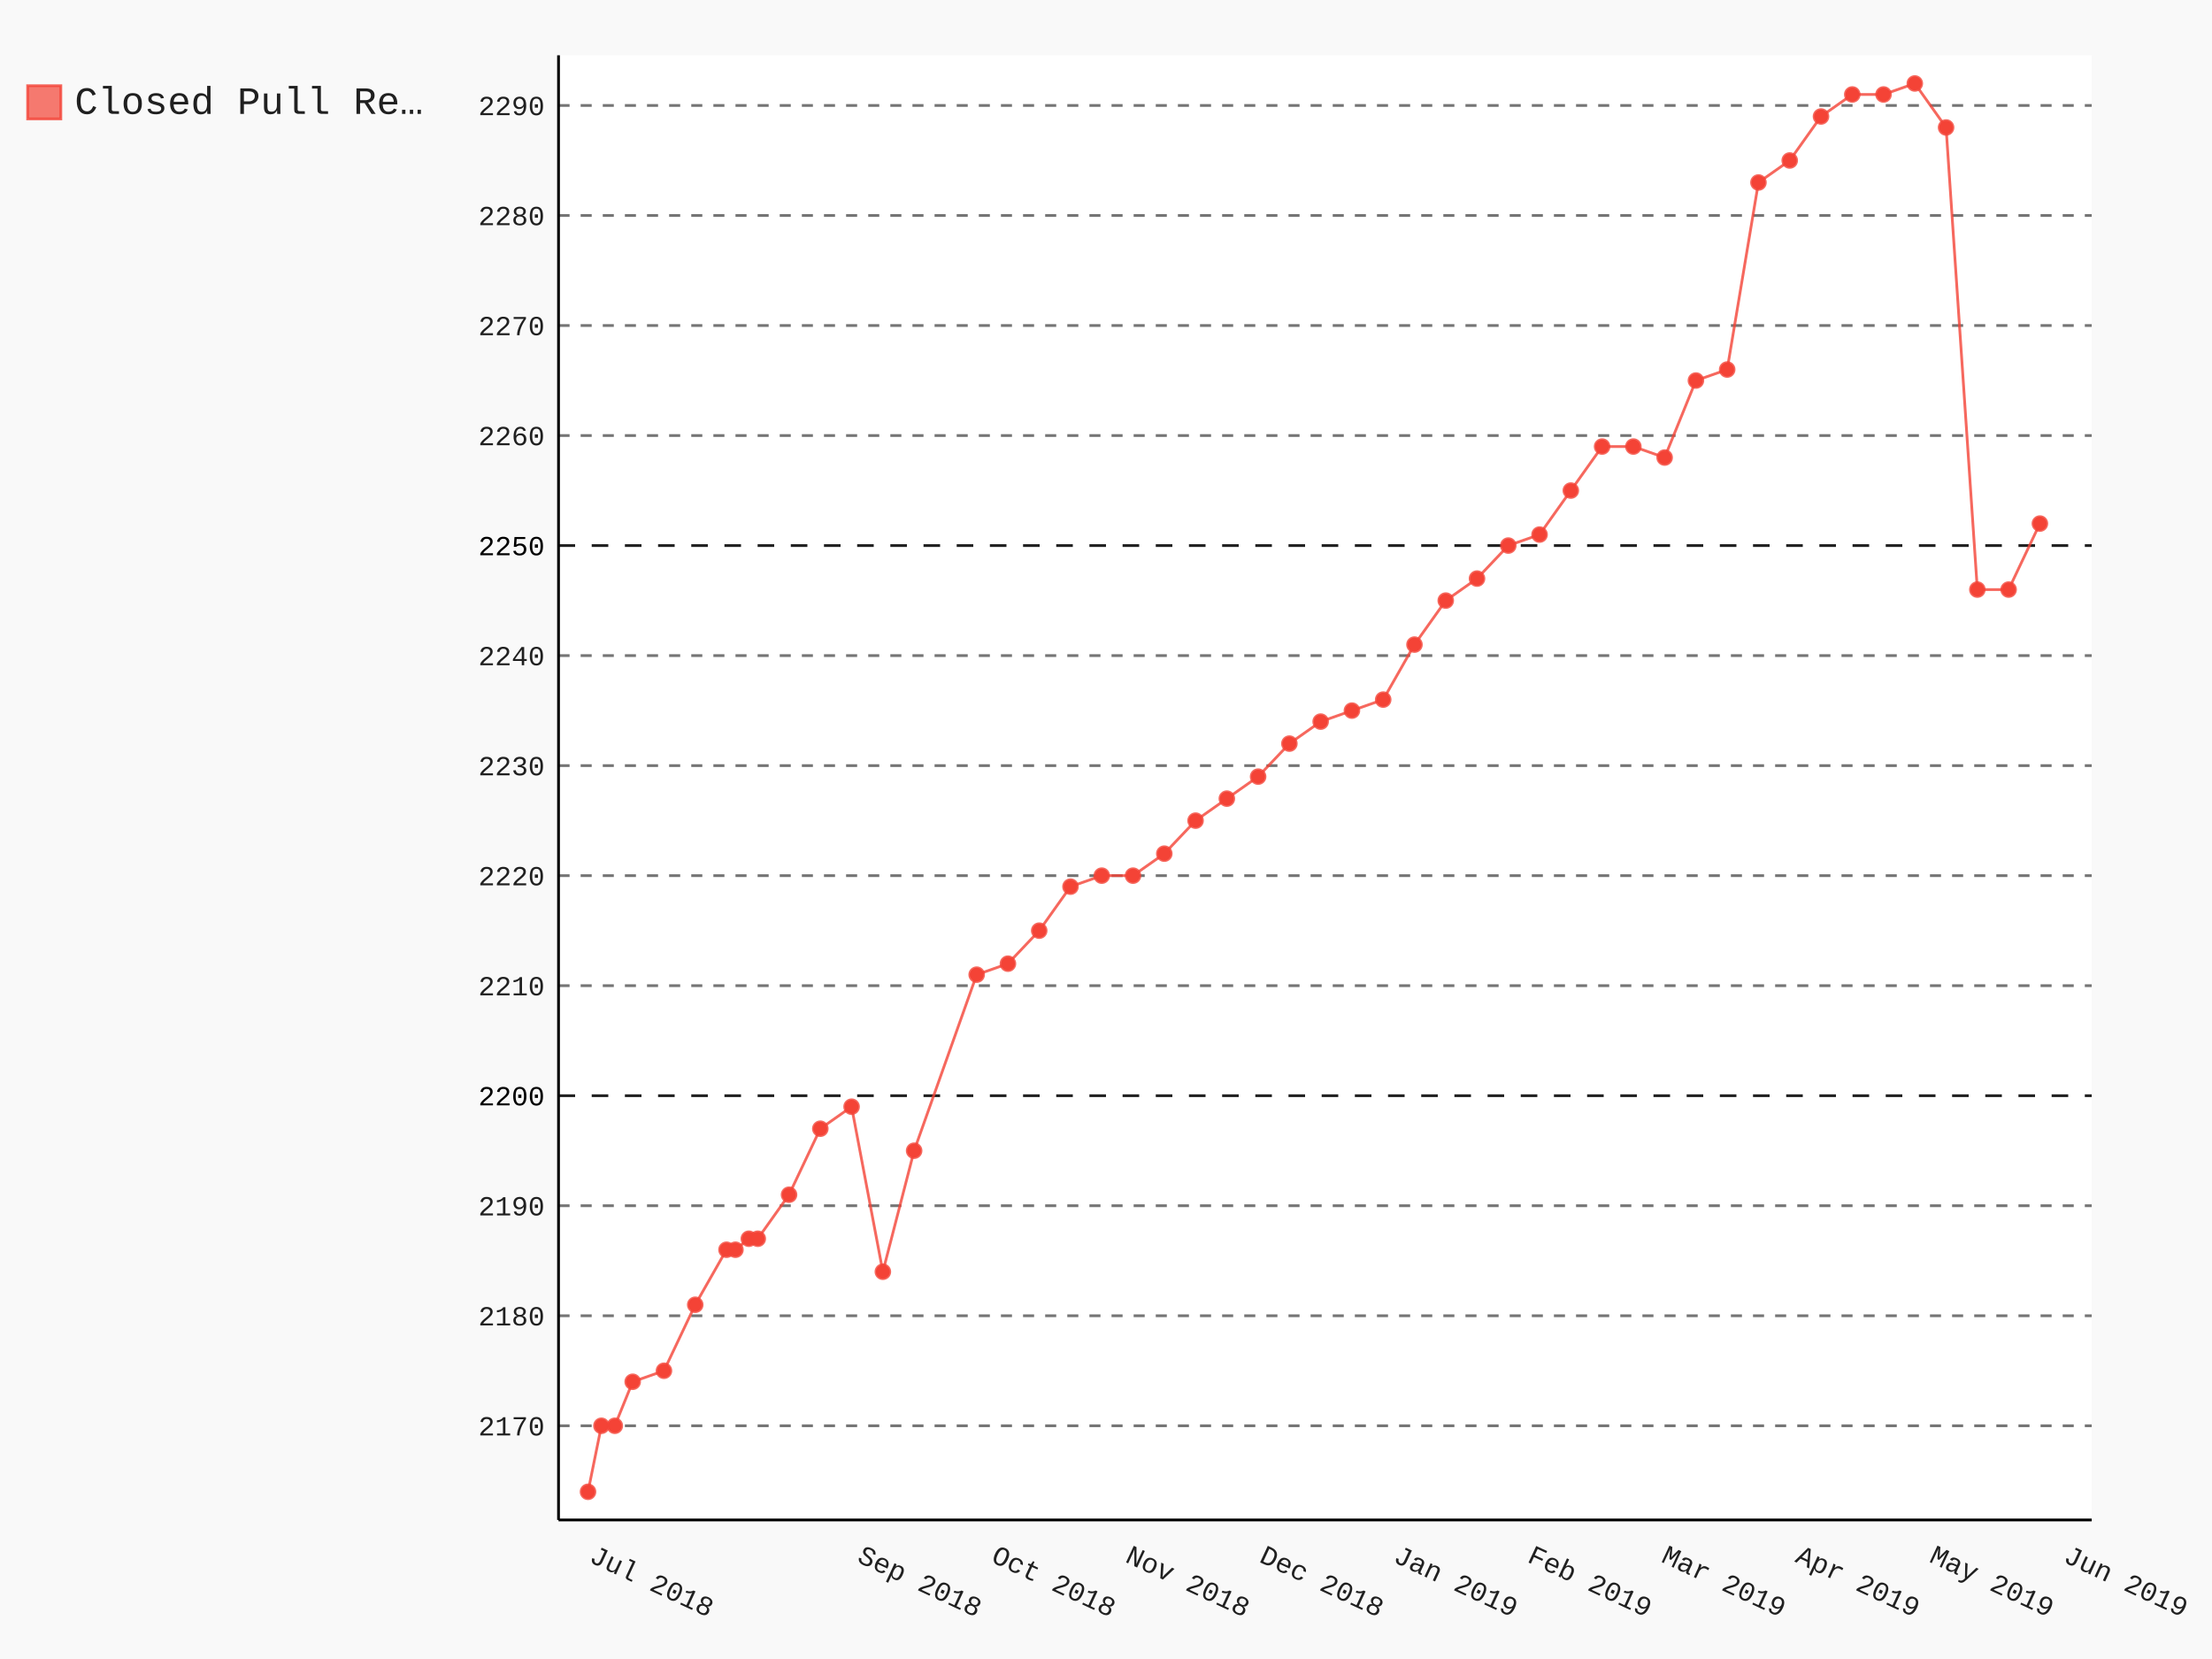
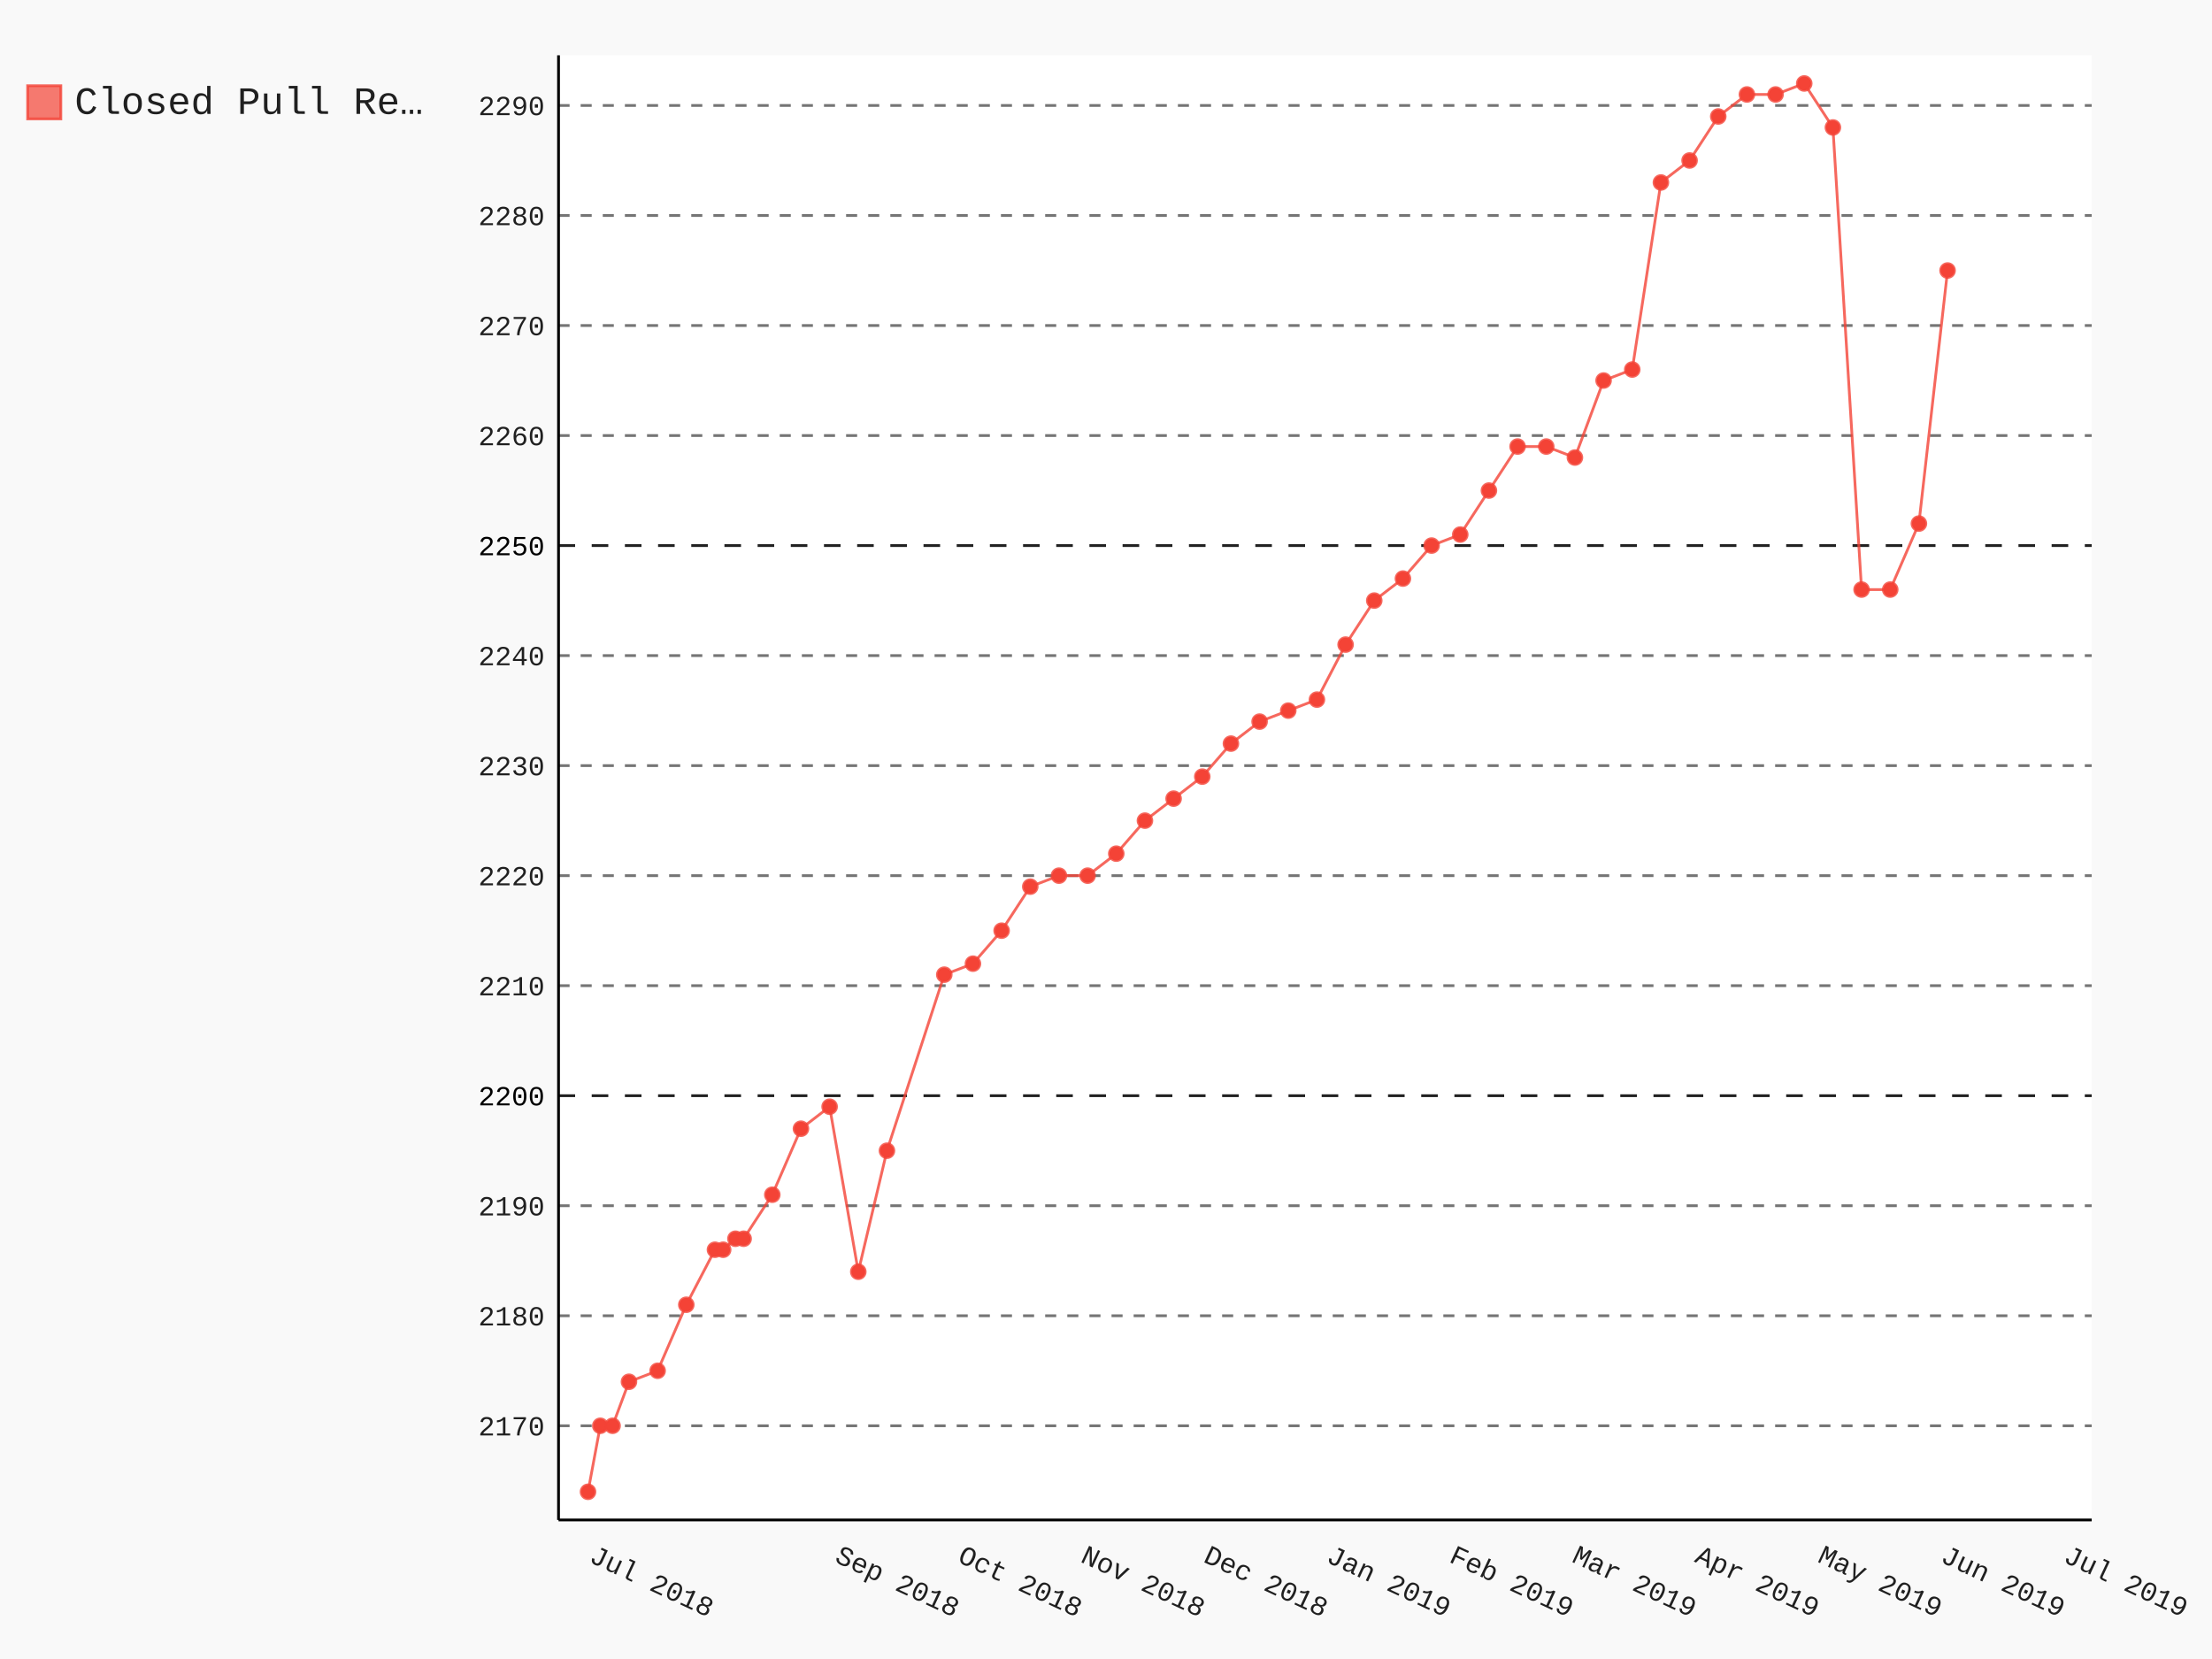
- <svg xmlns="http://www.w3.org/2000/svg" class="pygal-chart" id="chart-fa29a883-f8f3-423e-992c-75376fe20c91" viewBox="0 0 800 600">
+ <svg xmlns="http://www.w3.org/2000/svg" class="pygal-chart" id="chart-b7807c88-d5a6-4e97-8771-ac5923d3e4fb" viewBox="0 0 800 600">
  <defs>
-     <style type="text/css">#chart-fa29a883-f8f3-423e-992c-75376fe20c91{-webkit-user-select:none;-webkit-font-smoothing:antialiased;font-family:Consolas,"Liberation Mono",Menlo,Courier,monospace}#chart-fa29a883-f8f3-423e-992c-75376fe20c91 .title{font-family:Consolas,"Liberation Mono",Menlo,Courier,monospace;font-size:16px}#chart-fa29a883-f8f3-423e-992c-75376fe20c91 .legends .legend text{font-family:Consolas,"Liberation Mono",Menlo,Courier,monospace;font-size:14px}#chart-fa29a883-f8f3-423e-992c-75376fe20c91 .axis text{font-family:Consolas,"Liberation Mono",Menlo,Courier,monospace;font-size:10px}#chart-fa29a883-f8f3-423e-992c-75376fe20c91 .axis text.major{font-family:Consolas,"Liberation Mono",Menlo,Courier,monospace;font-size:10px}#chart-fa29a883-f8f3-423e-992c-75376fe20c91 .text-overlay text.value{font-family:Consolas,"Liberation Mono",Menlo,Courier,monospace;font-size:16px}#chart-fa29a883-f8f3-423e-992c-75376fe20c91 .text-overlay text.label{font-family:Consolas,"Liberation Mono",Menlo,Courier,monospace;font-size:10px}#chart-fa29a883-f8f3-423e-992c-75376fe20c91 .tooltip{font-family:Consolas,"Liberation Mono",Menlo,Courier,monospace;font-size:14px}#chart-fa29a883-f8f3-423e-992c-75376fe20c91 text.no_data{font-family:Consolas,"Liberation Mono",Menlo,Courier,monospace;font-size:64px}
- #chart-fa29a883-f8f3-423e-992c-75376fe20c91{background-color:rgba(249,249,249,1)}#chart-fa29a883-f8f3-423e-992c-75376fe20c91 path,#chart-fa29a883-f8f3-423e-992c-75376fe20c91 line,#chart-fa29a883-f8f3-423e-992c-75376fe20c91 rect,#chart-fa29a883-f8f3-423e-992c-75376fe20c91 circle{-webkit-transition:150ms;-moz-transition:150ms;transition:150ms}#chart-fa29a883-f8f3-423e-992c-75376fe20c91 .graph &gt; .background{fill:rgba(249,249,249,1)}#chart-fa29a883-f8f3-423e-992c-75376fe20c91 .plot &gt; .background{fill:rgba(255,255,255,1)}#chart-fa29a883-f8f3-423e-992c-75376fe20c91 .graph{fill:rgba(0,0,0,.87)}#chart-fa29a883-f8f3-423e-992c-75376fe20c91 text.no_data{fill:rgba(0,0,0,1)}#chart-fa29a883-f8f3-423e-992c-75376fe20c91 .title{fill:rgba(0,0,0,1)}#chart-fa29a883-f8f3-423e-992c-75376fe20c91 .legends .legend text{fill:rgba(0,0,0,.87)}#chart-fa29a883-f8f3-423e-992c-75376fe20c91 .legends .legend:hover text{fill:rgba(0,0,0,1)}#chart-fa29a883-f8f3-423e-992c-75376fe20c91 .axis .line{stroke:rgba(0,0,0,1)}#chart-fa29a883-f8f3-423e-992c-75376fe20c91 .axis .guide.line{stroke:rgba(0,0,0,.54)}#chart-fa29a883-f8f3-423e-992c-75376fe20c91 .axis .major.line{stroke:rgba(0,0,0,.87)}#chart-fa29a883-f8f3-423e-992c-75376fe20c91 .axis text.major{fill:rgba(0,0,0,1)}#chart-fa29a883-f8f3-423e-992c-75376fe20c91 .axis.y .guides:hover .guide.line,#chart-fa29a883-f8f3-423e-992c-75376fe20c91 .line-graph .axis.x .guides:hover .guide.line,#chart-fa29a883-f8f3-423e-992c-75376fe20c91 .stackedline-graph .axis.x .guides:hover .guide.line,#chart-fa29a883-f8f3-423e-992c-75376fe20c91 .xy-graph .axis.x .guides:hover .guide.line{stroke:rgba(0,0,0,1)}#chart-fa29a883-f8f3-423e-992c-75376fe20c91 .axis .guides:hover text{fill:rgba(0,0,0,1)}#chart-fa29a883-f8f3-423e-992c-75376fe20c91 .reactive{fill-opacity:.7;stroke-opacity:.8}#chart-fa29a883-f8f3-423e-992c-75376fe20c91 .ci{stroke:rgba(0,0,0,.87)}#chart-fa29a883-f8f3-423e-992c-75376fe20c91 .reactive.active,#chart-fa29a883-f8f3-423e-992c-75376fe20c91 .active .reactive{fill-opacity:.8;stroke-opacity:.9;stroke-width:4}#chart-fa29a883-f8f3-423e-992c-75376fe20c91 .ci .reactive.active{stroke-width:1.5}#chart-fa29a883-f8f3-423e-992c-75376fe20c91 .series text{fill:rgba(0,0,0,1)}#chart-fa29a883-f8f3-423e-992c-75376fe20c91 .tooltip rect{fill:rgba(255,255,255,1);stroke:rgba(0,0,0,1);-webkit-transition:opacity 150ms;-moz-transition:opacity 150ms;transition:opacity 150ms}#chart-fa29a883-f8f3-423e-992c-75376fe20c91 .tooltip .label{fill:rgba(0,0,0,.87)}#chart-fa29a883-f8f3-423e-992c-75376fe20c91 .tooltip .label{fill:rgba(0,0,0,.87)}#chart-fa29a883-f8f3-423e-992c-75376fe20c91 .tooltip .legend{font-size:.8em;fill:rgba(0,0,0,.54)}#chart-fa29a883-f8f3-423e-992c-75376fe20c91 .tooltip .x_label{font-size:.6em;fill:rgba(0,0,0,1)}#chart-fa29a883-f8f3-423e-992c-75376fe20c91 .tooltip .xlink{font-size:.5em;text-decoration:underline}#chart-fa29a883-f8f3-423e-992c-75376fe20c91 .tooltip .value{font-size:1.5em}#chart-fa29a883-f8f3-423e-992c-75376fe20c91 .bound{font-size:.5em}#chart-fa29a883-f8f3-423e-992c-75376fe20c91 .max-value{font-size:.75em;fill:rgba(0,0,0,.54)}#chart-fa29a883-f8f3-423e-992c-75376fe20c91 .map-element{fill:rgba(255,255,255,1);stroke:rgba(0,0,0,.54) !important}#chart-fa29a883-f8f3-423e-992c-75376fe20c91 .map-element .reactive{fill-opacity:inherit;stroke-opacity:inherit}#chart-fa29a883-f8f3-423e-992c-75376fe20c91 .color-0,#chart-fa29a883-f8f3-423e-992c-75376fe20c91 .color-0 a:visited{stroke:#F44336;fill:#F44336}#chart-fa29a883-f8f3-423e-992c-75376fe20c91 .text-overlay .color-0 text{fill:black}
- #chart-fa29a883-f8f3-423e-992c-75376fe20c91 text.no_data{text-anchor:middle}#chart-fa29a883-f8f3-423e-992c-75376fe20c91 .guide.line{fill:none}#chart-fa29a883-f8f3-423e-992c-75376fe20c91 .centered{text-anchor:middle}#chart-fa29a883-f8f3-423e-992c-75376fe20c91 .title{text-anchor:middle}#chart-fa29a883-f8f3-423e-992c-75376fe20c91 .legends .legend text{fill-opacity:1}#chart-fa29a883-f8f3-423e-992c-75376fe20c91 .axis.x text{text-anchor:middle}#chart-fa29a883-f8f3-423e-992c-75376fe20c91 .axis.x:not(.web) text[transform]{text-anchor:start}#chart-fa29a883-f8f3-423e-992c-75376fe20c91 .axis.x:not(.web) text[transform].backwards{text-anchor:end}#chart-fa29a883-f8f3-423e-992c-75376fe20c91 .axis.y text{text-anchor:end}#chart-fa29a883-f8f3-423e-992c-75376fe20c91 .axis.y text[transform].backwards{text-anchor:start}#chart-fa29a883-f8f3-423e-992c-75376fe20c91 .axis.y2 text{text-anchor:start}#chart-fa29a883-f8f3-423e-992c-75376fe20c91 .axis.y2 text[transform].backwards{text-anchor:end}#chart-fa29a883-f8f3-423e-992c-75376fe20c91 .axis .guide.line{stroke-dasharray:4,4}#chart-fa29a883-f8f3-423e-992c-75376fe20c91 .axis .major.guide.line{stroke-dasharray:6,6}#chart-fa29a883-f8f3-423e-992c-75376fe20c91 .horizontal .axis.y .guide.line,#chart-fa29a883-f8f3-423e-992c-75376fe20c91 .horizontal .axis.y2 .guide.line,#chart-fa29a883-f8f3-423e-992c-75376fe20c91 .vertical .axis.x .guide.line{opacity:0}#chart-fa29a883-f8f3-423e-992c-75376fe20c91 .horizontal .axis.always_show .guide.line,#chart-fa29a883-f8f3-423e-992c-75376fe20c91 .vertical .axis.always_show .guide.line{opacity:1 !important}#chart-fa29a883-f8f3-423e-992c-75376fe20c91 .axis.y .guides:hover .guide.line,#chart-fa29a883-f8f3-423e-992c-75376fe20c91 .axis.y2 .guides:hover .guide.line,#chart-fa29a883-f8f3-423e-992c-75376fe20c91 .axis.x .guides:hover .guide.line{opacity:1}#chart-fa29a883-f8f3-423e-992c-75376fe20c91 .axis .guides:hover text{opacity:1}#chart-fa29a883-f8f3-423e-992c-75376fe20c91 .nofill{fill:none}#chart-fa29a883-f8f3-423e-992c-75376fe20c91 .subtle-fill{fill-opacity:.2}#chart-fa29a883-f8f3-423e-992c-75376fe20c91 .dot{stroke-width:1px;fill-opacity:1}#chart-fa29a883-f8f3-423e-992c-75376fe20c91 .dot.active{stroke-width:5px}#chart-fa29a883-f8f3-423e-992c-75376fe20c91 .dot.negative{fill:transparent}#chart-fa29a883-f8f3-423e-992c-75376fe20c91 text,#chart-fa29a883-f8f3-423e-992c-75376fe20c91 tspan{stroke:none !important}#chart-fa29a883-f8f3-423e-992c-75376fe20c91 .series text.active{opacity:1}#chart-fa29a883-f8f3-423e-992c-75376fe20c91 .tooltip rect{fill-opacity:.95;stroke-width:.5}#chart-fa29a883-f8f3-423e-992c-75376fe20c91 .tooltip text{fill-opacity:1}#chart-fa29a883-f8f3-423e-992c-75376fe20c91 .showable{visibility:hidden}#chart-fa29a883-f8f3-423e-992c-75376fe20c91 .showable.shown{visibility:visible}#chart-fa29a883-f8f3-423e-992c-75376fe20c91 .gauge-background{fill:rgba(229,229,229,1);stroke:none}#chart-fa29a883-f8f3-423e-992c-75376fe20c91 .bg-lines{stroke:rgba(249,249,249,1);stroke-width:2px}</style>
+     <style type="text/css">#chart-b7807c88-d5a6-4e97-8771-ac5923d3e4fb{-webkit-user-select:none;-webkit-font-smoothing:antialiased;font-family:Consolas,"Liberation Mono",Menlo,Courier,monospace}#chart-b7807c88-d5a6-4e97-8771-ac5923d3e4fb .title{font-family:Consolas,"Liberation Mono",Menlo,Courier,monospace;font-size:16px}#chart-b7807c88-d5a6-4e97-8771-ac5923d3e4fb .legends .legend text{font-family:Consolas,"Liberation Mono",Menlo,Courier,monospace;font-size:14px}#chart-b7807c88-d5a6-4e97-8771-ac5923d3e4fb .axis text{font-family:Consolas,"Liberation Mono",Menlo,Courier,monospace;font-size:10px}#chart-b7807c88-d5a6-4e97-8771-ac5923d3e4fb .axis text.major{font-family:Consolas,"Liberation Mono",Menlo,Courier,monospace;font-size:10px}#chart-b7807c88-d5a6-4e97-8771-ac5923d3e4fb .text-overlay text.value{font-family:Consolas,"Liberation Mono",Menlo,Courier,monospace;font-size:16px}#chart-b7807c88-d5a6-4e97-8771-ac5923d3e4fb .text-overlay text.label{font-family:Consolas,"Liberation Mono",Menlo,Courier,monospace;font-size:10px}#chart-b7807c88-d5a6-4e97-8771-ac5923d3e4fb .tooltip{font-family:Consolas,"Liberation Mono",Menlo,Courier,monospace;font-size:14px}#chart-b7807c88-d5a6-4e97-8771-ac5923d3e4fb text.no_data{font-family:Consolas,"Liberation Mono",Menlo,Courier,monospace;font-size:64px}
+ #chart-b7807c88-d5a6-4e97-8771-ac5923d3e4fb{background-color:rgba(249,249,249,1)}#chart-b7807c88-d5a6-4e97-8771-ac5923d3e4fb path,#chart-b7807c88-d5a6-4e97-8771-ac5923d3e4fb line,#chart-b7807c88-d5a6-4e97-8771-ac5923d3e4fb rect,#chart-b7807c88-d5a6-4e97-8771-ac5923d3e4fb circle{-webkit-transition:150ms;-moz-transition:150ms;transition:150ms}#chart-b7807c88-d5a6-4e97-8771-ac5923d3e4fb .graph &gt; .background{fill:rgba(249,249,249,1)}#chart-b7807c88-d5a6-4e97-8771-ac5923d3e4fb .plot &gt; .background{fill:rgba(255,255,255,1)}#chart-b7807c88-d5a6-4e97-8771-ac5923d3e4fb .graph{fill:rgba(0,0,0,.87)}#chart-b7807c88-d5a6-4e97-8771-ac5923d3e4fb text.no_data{fill:rgba(0,0,0,1)}#chart-b7807c88-d5a6-4e97-8771-ac5923d3e4fb .title{fill:rgba(0,0,0,1)}#chart-b7807c88-d5a6-4e97-8771-ac5923d3e4fb .legends .legend text{fill:rgba(0,0,0,.87)}#chart-b7807c88-d5a6-4e97-8771-ac5923d3e4fb .legends .legend:hover text{fill:rgba(0,0,0,1)}#chart-b7807c88-d5a6-4e97-8771-ac5923d3e4fb .axis .line{stroke:rgba(0,0,0,1)}#chart-b7807c88-d5a6-4e97-8771-ac5923d3e4fb .axis .guide.line{stroke:rgba(0,0,0,.54)}#chart-b7807c88-d5a6-4e97-8771-ac5923d3e4fb .axis .major.line{stroke:rgba(0,0,0,.87)}#chart-b7807c88-d5a6-4e97-8771-ac5923d3e4fb .axis text.major{fill:rgba(0,0,0,1)}#chart-b7807c88-d5a6-4e97-8771-ac5923d3e4fb .axis.y .guides:hover .guide.line,#chart-b7807c88-d5a6-4e97-8771-ac5923d3e4fb .line-graph .axis.x .guides:hover .guide.line,#chart-b7807c88-d5a6-4e97-8771-ac5923d3e4fb .stackedline-graph .axis.x .guides:hover .guide.line,#chart-b7807c88-d5a6-4e97-8771-ac5923d3e4fb .xy-graph .axis.x .guides:hover .guide.line{stroke:rgba(0,0,0,1)}#chart-b7807c88-d5a6-4e97-8771-ac5923d3e4fb .axis .guides:hover text{fill:rgba(0,0,0,1)}#chart-b7807c88-d5a6-4e97-8771-ac5923d3e4fb .reactive{fill-opacity:.7;stroke-opacity:.8}#chart-b7807c88-d5a6-4e97-8771-ac5923d3e4fb .ci{stroke:rgba(0,0,0,.87)}#chart-b7807c88-d5a6-4e97-8771-ac5923d3e4fb .reactive.active,#chart-b7807c88-d5a6-4e97-8771-ac5923d3e4fb .active .reactive{fill-opacity:.8;stroke-opacity:.9;stroke-width:4}#chart-b7807c88-d5a6-4e97-8771-ac5923d3e4fb .ci .reactive.active{stroke-width:1.5}#chart-b7807c88-d5a6-4e97-8771-ac5923d3e4fb .series text{fill:rgba(0,0,0,1)}#chart-b7807c88-d5a6-4e97-8771-ac5923d3e4fb .tooltip rect{fill:rgba(255,255,255,1);stroke:rgba(0,0,0,1);-webkit-transition:opacity 150ms;-moz-transition:opacity 150ms;transition:opacity 150ms}#chart-b7807c88-d5a6-4e97-8771-ac5923d3e4fb .tooltip .label{fill:rgba(0,0,0,.87)}#chart-b7807c88-d5a6-4e97-8771-ac5923d3e4fb .tooltip .label{fill:rgba(0,0,0,.87)}#chart-b7807c88-d5a6-4e97-8771-ac5923d3e4fb .tooltip .legend{font-size:.8em;fill:rgba(0,0,0,.54)}#chart-b7807c88-d5a6-4e97-8771-ac5923d3e4fb .tooltip .x_label{font-size:.6em;fill:rgba(0,0,0,1)}#chart-b7807c88-d5a6-4e97-8771-ac5923d3e4fb .tooltip .xlink{font-size:.5em;text-decoration:underline}#chart-b7807c88-d5a6-4e97-8771-ac5923d3e4fb .tooltip .value{font-size:1.5em}#chart-b7807c88-d5a6-4e97-8771-ac5923d3e4fb .bound{font-size:.5em}#chart-b7807c88-d5a6-4e97-8771-ac5923d3e4fb .max-value{font-size:.75em;fill:rgba(0,0,0,.54)}#chart-b7807c88-d5a6-4e97-8771-ac5923d3e4fb .map-element{fill:rgba(255,255,255,1);stroke:rgba(0,0,0,.54) !important}#chart-b7807c88-d5a6-4e97-8771-ac5923d3e4fb .map-element .reactive{fill-opacity:inherit;stroke-opacity:inherit}#chart-b7807c88-d5a6-4e97-8771-ac5923d3e4fb .color-0,#chart-b7807c88-d5a6-4e97-8771-ac5923d3e4fb .color-0 a:visited{stroke:#F44336;fill:#F44336}#chart-b7807c88-d5a6-4e97-8771-ac5923d3e4fb .text-overlay .color-0 text{fill:black}
+ #chart-b7807c88-d5a6-4e97-8771-ac5923d3e4fb text.no_data{text-anchor:middle}#chart-b7807c88-d5a6-4e97-8771-ac5923d3e4fb .guide.line{fill:none}#chart-b7807c88-d5a6-4e97-8771-ac5923d3e4fb .centered{text-anchor:middle}#chart-b7807c88-d5a6-4e97-8771-ac5923d3e4fb .title{text-anchor:middle}#chart-b7807c88-d5a6-4e97-8771-ac5923d3e4fb .legends .legend text{fill-opacity:1}#chart-b7807c88-d5a6-4e97-8771-ac5923d3e4fb .axis.x text{text-anchor:middle}#chart-b7807c88-d5a6-4e97-8771-ac5923d3e4fb .axis.x:not(.web) text[transform]{text-anchor:start}#chart-b7807c88-d5a6-4e97-8771-ac5923d3e4fb .axis.x:not(.web) text[transform].backwards{text-anchor:end}#chart-b7807c88-d5a6-4e97-8771-ac5923d3e4fb .axis.y text{text-anchor:end}#chart-b7807c88-d5a6-4e97-8771-ac5923d3e4fb .axis.y text[transform].backwards{text-anchor:start}#chart-b7807c88-d5a6-4e97-8771-ac5923d3e4fb .axis.y2 text{text-anchor:start}#chart-b7807c88-d5a6-4e97-8771-ac5923d3e4fb .axis.y2 text[transform].backwards{text-anchor:end}#chart-b7807c88-d5a6-4e97-8771-ac5923d3e4fb .axis .guide.line{stroke-dasharray:4,4}#chart-b7807c88-d5a6-4e97-8771-ac5923d3e4fb .axis .major.guide.line{stroke-dasharray:6,6}#chart-b7807c88-d5a6-4e97-8771-ac5923d3e4fb .horizontal .axis.y .guide.line,#chart-b7807c88-d5a6-4e97-8771-ac5923d3e4fb .horizontal .axis.y2 .guide.line,#chart-b7807c88-d5a6-4e97-8771-ac5923d3e4fb .vertical .axis.x .guide.line{opacity:0}#chart-b7807c88-d5a6-4e97-8771-ac5923d3e4fb .horizontal .axis.always_show .guide.line,#chart-b7807c88-d5a6-4e97-8771-ac5923d3e4fb .vertical .axis.always_show .guide.line{opacity:1 !important}#chart-b7807c88-d5a6-4e97-8771-ac5923d3e4fb .axis.y .guides:hover .guide.line,#chart-b7807c88-d5a6-4e97-8771-ac5923d3e4fb .axis.y2 .guides:hover .guide.line,#chart-b7807c88-d5a6-4e97-8771-ac5923d3e4fb .axis.x .guides:hover .guide.line{opacity:1}#chart-b7807c88-d5a6-4e97-8771-ac5923d3e4fb .axis .guides:hover text{opacity:1}#chart-b7807c88-d5a6-4e97-8771-ac5923d3e4fb .nofill{fill:none}#chart-b7807c88-d5a6-4e97-8771-ac5923d3e4fb .subtle-fill{fill-opacity:.2}#chart-b7807c88-d5a6-4e97-8771-ac5923d3e4fb .dot{stroke-width:1px;fill-opacity:1}#chart-b7807c88-d5a6-4e97-8771-ac5923d3e4fb .dot.active{stroke-width:5px}#chart-b7807c88-d5a6-4e97-8771-ac5923d3e4fb .dot.negative{fill:transparent}#chart-b7807c88-d5a6-4e97-8771-ac5923d3e4fb text,#chart-b7807c88-d5a6-4e97-8771-ac5923d3e4fb tspan{stroke:none !important}#chart-b7807c88-d5a6-4e97-8771-ac5923d3e4fb .series text.active{opacity:1}#chart-b7807c88-d5a6-4e97-8771-ac5923d3e4fb .tooltip rect{fill-opacity:.95;stroke-width:.5}#chart-b7807c88-d5a6-4e97-8771-ac5923d3e4fb .tooltip text{fill-opacity:1}#chart-b7807c88-d5a6-4e97-8771-ac5923d3e4fb .showable{visibility:hidden}#chart-b7807c88-d5a6-4e97-8771-ac5923d3e4fb .showable.shown{visibility:visible}#chart-b7807c88-d5a6-4e97-8771-ac5923d3e4fb .gauge-background{fill:rgba(229,229,229,1);stroke:none}#chart-b7807c88-d5a6-4e97-8771-ac5923d3e4fb .bg-lines{stroke:rgba(249,249,249,1);stroke-width:2px}</style>
  </defs>
  <g class="graph datetimeline-graph vertical">
    <rect class="background" height="600" width="800" x="0" y="0" />
    <g class="plot" transform="translate(202, 20)">
      <rect class="background" height="529.714" width="554.497" x="0" y="0" />
      <g class="axis y always_show">
        <path class="line" d="M0 529.714 h554.497" />
        <g class="guides">
          <path class="guide line" d="M0 495.652 h554.497" />
          <text class="" x="-5" y="499.152">2170</text>
        </g>
        <g class="guides">
          <path class="guide line" d="M0 455.86 h554.497" />
          <text class="" x="-5" y="459.36">2180</text>
        </g>
        <g class="guides">
          <path class="guide line" d="M0 416.068 h554.497" />
          <text class="" x="-5" y="419.568">2190</text>
        </g>
        <g class="guides">
          <path class="major guide line" d="M0 376.275 h554.497" />
          <text class="major" x="-5" y="379.775">2200</text>
        </g>
        <g class="guides">
          <path class="guide line" d="M0 336.483 h554.497" />
          <text class="" x="-5" y="339.983">2210</text>
        </g>
        <g class="guides">
          <path class="guide line" d="M0 296.691 h554.497" />
          <text class="" x="-5" y="300.191">2220</text>
        </g>
        <g class="guides">
          <path class="guide line" d="M0 256.899 h554.497" />
          <text class="" x="-5" y="260.399">2230</text>
        </g>
        <g class="guides">
          <path class="guide line" d="M0 217.106 h554.497" />
          <text class="" x="-5" y="220.606">2240</text>
        </g>
        <g class="guides">
          <path class="major guide line" d="M0 177.314 h554.497" />
          <text class="major" x="-5" y="180.814">2250</text>
        </g>
        <g class="guides">
          <path class="guide line" d="M0 137.522 h554.497" />
          <text class="" x="-5" y="141.022">2260</text>
        </g>
        <g class="guides">
          <path class="guide line" d="M0 97.73 h554.497" />
          <text class="" x="-5" y="101.23">2270</text>
        </g>
        <g class="guides">
          <path class="guide line" d="M0 57.938 h554.497" />
          <text class="" x="-5" y="61.438">2280</text>
        </g>
        <g class="guides">
          <path class="guide line" d="M0 18.145 h554.497" />
          <text class="" x="-5" y="21.645">2290</text>
        </g>
      </g>
      <g class="axis x">
        <path class="line" d="M0 0 v529.714" />
        <g class="guides">
          <path class="guide line" d="M10.663 0 v529.714" />
          <text class="" transform="rotate(25 10.66341 544.7143)" x="10.663" y="544.714">Jul 2018</text>
        </g>
        <g class="guides">
-           <path class="guide line" d="M107.603 0 v529.714" />
-           <text class="" transform="rotate(25 107.6035 544.7143)" x="107.603" y="544.714">Sep 2018</text>
-         </g>
-         <g class="guides">
-           <path class="guide line" d="M156.074 0 v529.714" />
-           <text class="" transform="rotate(25 156.0735 544.7143)" x="156.074" y="544.714">Oct 2018</text>
-         </g>
-         <g class="guides">
-           <path class="guide line" d="M204.544 0 v529.714" />
-           <text class="" transform="rotate(25 204.5436 544.7143)" x="204.544" y="544.714">Nov 2018</text>
-         </g>
-         <g class="guides">
-           <path class="guide line" d="M253.014 0 v529.714" />
-           <text class="" transform="rotate(25 253.0136 544.7143)" x="253.014" y="544.714">Dec 2018</text>
-         </g>
-         <g class="guides">
-           <path class="guide line" d="M301.484 0 v529.714" />
-           <text class="" transform="rotate(25 301.4836 544.7143)" x="301.484" y="544.714">Jan 2019</text>
-         </g>
-         <g class="guides">
-           <path class="guide line" d="M349.954 0 v529.714" />
-           <text class="" transform="rotate(25 349.9537 544.7143)" x="349.954" y="544.714">Feb 2019</text>
-         </g>
-         <g class="guides">
-           <path class="guide line" d="M398.424 0 v529.714" />
-           <text class="" transform="rotate(25 398.4237 544.7143)" x="398.424" y="544.714">Mar 2019</text>
-         </g>
-         <g class="guides">
-           <path class="guide line" d="M446.894 0 v529.714" />
-           <text class="" transform="rotate(25 446.8937 544.7143)" x="446.894" y="544.714">Apr 2019</text>
-         </g>
-         <g class="guides">
-           <path class="guide line" d="M495.364 0 v529.714" />
-           <text class="" transform="rotate(25 495.3638 544.7143)" x="495.364" y="544.714">May 2019</text>
+           <path class="guide line" d="M99.525 0 v529.714" />
+           <text class="" transform="rotate(25 99.52514 544.7143)" x="99.525" y="544.714">Sep 2018</text>
+         </g>
+         <g class="guides">
+           <path class="guide line" d="M143.956 0 v529.714" />
+           <text class="" transform="rotate(25 143.956 544.7143)" x="143.956" y="544.714">Oct 2018</text>
+         </g>
+         <g class="guides">
+           <path class="guide line" d="M188.387 0 v529.714" />
+           <text class="" transform="rotate(25 188.3869 544.7143)" x="188.387" y="544.714">Nov 2018</text>
+         </g>
+         <g class="guides">
+           <path class="guide line" d="M232.818 0 v529.714" />
+           <text class="" transform="rotate(25 232.8177 544.7143)" x="232.818" y="544.714">Dec 2018</text>
+         </g>
+         <g class="guides">
+           <path class="guide line" d="M277.249 0 v529.714" />
+           <text class="" transform="rotate(25 277.2486 544.7143)" x="277.249" y="544.714">Jan 2019</text>
+         </g>
+         <g class="guides">
+           <path class="guide line" d="M321.679 0 v529.714" />
+           <text class="" transform="rotate(25 321.6795 544.7143)" x="321.679" y="544.714">Feb 2019</text>
+         </g>
+         <g class="guides">
+           <path class="guide line" d="M366.11 0 v529.714" />
+           <text class="" transform="rotate(25 366.1103 544.7143)" x="366.11" y="544.714">Mar 2019</text>
+         </g>
+         <g class="guides">
+           <path class="guide line" d="M410.541 0 v529.714" />
+           <text class="" transform="rotate(25 410.5412 544.7143)" x="410.541" y="544.714">Apr 2019</text>
+         </g>
+         <g class="guides">
+           <path class="guide line" d="M454.972 0 v529.714" />
+           <text class="" transform="rotate(25 454.9721 544.7143)" x="454.972" y="544.714">May 2019</text>
+         </g>
+         <g class="guides">
+           <path class="guide line" d="M499.403 0 v529.714" />
+           <text class="" transform="rotate(25 499.403 544.7143)" x="499.403" y="544.714">Jun 2019</text>
        </g>
        <g class="guides">
          <path class="guide line" d="M543.834 0 v529.714" />
-           <text class="" transform="rotate(25 543.8338 544.7143)" x="543.834" y="544.714">Jun 2019</text>
+           <text class="" transform="rotate(25 543.8338 544.7143)" x="543.834" y="544.714">Jul 2019</text>
        </g>
      </g>
      <g class="series serie-0 color-0">
-         <path class="line reactive nofill" d="M10.663 519.528 L15.51 495.652 20.357 495.652 26.82 479.735 38.13 475.756 49.439 451.881 60.749 431.985 63.98 431.985 68.827 428.005 72.059 428.005 83.368 412.088 94.678 388.213 105.988 380.255 117.297 439.943 128.607 396.172 151.227 332.504 162.536 328.525 173.846 316.587 185.156 300.67 196.465 296.691 207.775 296.691 219.085 288.733 230.394 276.795 241.704 268.836 253.014 260.878 264.323 248.94 275.633 240.982 286.943 237.003 298.252 233.023 309.562 213.127 320.872 197.21 332.181 189.252 343.491 177.314 354.801 173.335 366.11 157.418 377.42 141.501 388.73 141.501 400.039 145.48 411.349 117.626 422.659 113.647 433.968 46 445.278 38.041 456.588 22.124 467.897 14.166 479.207 14.166 490.517 10.187 501.826 26.104 513.136 193.231 524.446 193.231 535.755 169.356" />
+         <path class="line reactive nofill" d="M10.663 519.528 L15.106 495.652 19.55 495.652 25.474 479.735 35.841 475.756 46.208 451.881 56.575 431.985 59.537 431.985 63.98 428.005 66.943 428.005 77.31 412.088 87.677 388.213 98.044 380.255 108.411 439.943 118.779 396.172 139.513 332.504 149.88 328.525 160.247 316.587 170.615 300.67 180.982 296.691 191.349 296.691 201.716 288.733 212.083 276.795 222.451 268.836 232.818 260.878 243.185 248.94 253.552 240.982 263.919 237.003 274.287 233.023 284.654 213.127 295.021 197.21 305.388 189.252 315.755 177.314 326.123 173.335 336.49 157.418 346.857 141.501 357.224 141.501 367.591 145.48 377.959 117.626 388.326 113.647 398.693 46 409.06 38.041 419.427 22.124 429.795 14.166 440.162 14.166 450.529 10.187 460.896 26.104 471.263 193.231 481.631 193.231 491.998 169.356 502.365 77.834" />
      </g>
    </g>
    <g class="titles" />
    <g class="plot overlay" transform="translate(202, 20)">
      <g class="series serie-0 color-0">
        <g class="dots">
          <circle class="dot reactive tooltip-trigger" cx="10.663" cy="519.528" r="2.5" />
        </g>
        <g class="dots">
-           <circle class="dot reactive tooltip-trigger" cx="15.51" cy="495.652" r="2.5" />
-         </g>
-         <g class="dots">
-           <circle class="dot reactive tooltip-trigger" cx="20.357" cy="495.652" r="2.5" />
-         </g>
-         <g class="dots">
-           <circle class="dot reactive tooltip-trigger" cx="26.82" cy="479.735" r="2.5" />
-         </g>
-         <g class="dots">
-           <circle class="dot reactive tooltip-trigger" cx="38.13" cy="475.756" r="2.5" />
-         </g>
-         <g class="dots">
-           <circle class="dot reactive tooltip-trigger" cx="49.439" cy="451.881" r="2.5" />
-         </g>
-         <g class="dots">
-           <circle class="dot reactive tooltip-trigger" cx="60.749" cy="431.985" r="2.5" />
-         </g>
-         <g class="dots">
-           <circle class="dot reactive tooltip-trigger" cx="63.98" cy="431.985" r="2.5" />
-         </g>
-         <g class="dots">
-           <circle class="dot reactive tooltip-trigger" cx="68.827" cy="428.005" r="2.5" />
-         </g>
-         <g class="dots">
-           <circle class="dot reactive tooltip-trigger" cx="72.059" cy="428.005" r="2.5" />
-         </g>
-         <g class="dots">
-           <circle class="dot reactive tooltip-trigger" cx="83.368" cy="412.088" r="2.5" />
-         </g>
-         <g class="dots">
-           <circle class="dot reactive tooltip-trigger" cx="94.678" cy="388.213" r="2.5" />
-         </g>
-         <g class="dots">
-           <circle class="dot reactive tooltip-trigger" cx="105.988" cy="380.255" r="2.5" />
-         </g>
-         <g class="dots">
-           <circle class="dot reactive tooltip-trigger" cx="117.297" cy="439.943" r="2.5" />
-         </g>
-         <g class="dots">
-           <circle class="dot reactive tooltip-trigger" cx="128.607" cy="396.172" r="2.5" />
-         </g>
-         <g class="dots">
-           <circle class="dot reactive tooltip-trigger" cx="151.227" cy="332.504" r="2.5" />
-         </g>
-         <g class="dots">
-           <circle class="dot reactive tooltip-trigger" cx="162.536" cy="328.525" r="2.5" />
-         </g>
-         <g class="dots">
-           <circle class="dot reactive tooltip-trigger" cx="173.846" cy="316.587" r="2.5" />
-         </g>
-         <g class="dots">
-           <circle class="dot reactive tooltip-trigger" cx="185.156" cy="300.67" r="2.5" />
-         </g>
-         <g class="dots">
-           <circle class="dot reactive tooltip-trigger" cx="196.465" cy="296.691" r="2.5" />
-         </g>
-         <g class="dots">
-           <circle class="dot reactive tooltip-trigger" cx="207.775" cy="296.691" r="2.5" />
-         </g>
-         <g class="dots">
-           <circle class="dot reactive tooltip-trigger" cx="219.085" cy="288.733" r="2.5" />
-         </g>
-         <g class="dots">
-           <circle class="dot reactive tooltip-trigger" cx="230.394" cy="276.795" r="2.5" />
-         </g>
-         <g class="dots">
-           <circle class="dot reactive tooltip-trigger" cx="241.704" cy="268.836" r="2.5" />
-         </g>
-         <g class="dots">
-           <circle class="dot reactive tooltip-trigger" cx="253.014" cy="260.878" r="2.5" />
-         </g>
-         <g class="dots">
-           <circle class="dot reactive tooltip-trigger" cx="264.323" cy="248.94" r="2.5" />
-         </g>
-         <g class="dots">
-           <circle class="dot reactive tooltip-trigger" cx="275.633" cy="240.982" r="2.5" />
-         </g>
-         <g class="dots">
-           <circle class="dot reactive tooltip-trigger" cx="286.943" cy="237.003" r="2.5" />
-         </g>
-         <g class="dots">
-           <circle class="dot reactive tooltip-trigger" cx="298.252" cy="233.023" r="2.5" />
-         </g>
-         <g class="dots">
-           <circle class="dot reactive tooltip-trigger" cx="309.562" cy="213.127" r="2.5" />
-         </g>
-         <g class="dots">
-           <circle class="dot reactive tooltip-trigger" cx="320.872" cy="197.21" r="2.5" />
-         </g>
-         <g class="dots">
-           <circle class="dot reactive tooltip-trigger" cx="332.181" cy="189.252" r="2.5" />
-         </g>
-         <g class="dots">
-           <circle class="dot reactive tooltip-trigger" cx="343.491" cy="177.314" r="2.5" />
-         </g>
-         <g class="dots">
-           <circle class="dot reactive tooltip-trigger" cx="354.801" cy="173.335" r="2.5" />
-         </g>
-         <g class="dots">
-           <circle class="dot reactive tooltip-trigger" cx="366.11" cy="157.418" r="2.5" />
-         </g>
-         <g class="dots">
-           <circle class="dot reactive tooltip-trigger" cx="377.42" cy="141.501" r="2.5" />
-         </g>
-         <g class="dots">
-           <circle class="dot reactive tooltip-trigger" cx="388.73" cy="141.501" r="2.5" />
-         </g>
-         <g class="dots">
-           <circle class="dot reactive tooltip-trigger" cx="400.039" cy="145.48" r="2.5" />
-         </g>
-         <g class="dots">
-           <circle class="dot reactive tooltip-trigger" cx="411.349" cy="117.626" r="2.5" />
-         </g>
-         <g class="dots">
-           <circle class="dot reactive tooltip-trigger" cx="422.659" cy="113.647" r="2.5" />
-         </g>
-         <g class="dots">
-           <circle class="dot reactive tooltip-trigger" cx="433.968" cy="46" r="2.5" />
-         </g>
-         <g class="dots">
-           <circle class="dot reactive tooltip-trigger" cx="445.278" cy="38.041" r="2.5" />
-         </g>
-         <g class="dots">
-           <circle class="dot reactive tooltip-trigger" cx="456.588" cy="22.124" r="2.5" />
-         </g>
-         <g class="dots">
-           <circle class="dot reactive tooltip-trigger" cx="467.897" cy="14.166" r="2.5" />
-         </g>
-         <g class="dots">
-           <circle class="dot reactive tooltip-trigger" cx="479.207" cy="14.166" r="2.5" />
-         </g>
-         <g class="dots">
-           <circle class="dot reactive tooltip-trigger" cx="490.517" cy="10.187" r="2.5" />
-         </g>
-         <g class="dots">
-           <circle class="dot reactive tooltip-trigger" cx="501.826" cy="26.104" r="2.5" />
-         </g>
-         <g class="dots">
-           <circle class="dot reactive tooltip-trigger" cx="513.136" cy="193.231" r="2.5" />
-         </g>
-         <g class="dots">
-           <circle class="dot reactive tooltip-trigger" cx="524.446" cy="193.231" r="2.5" />
-         </g>
-         <g class="dots">
-           <circle class="dot reactive tooltip-trigger" cx="535.755" cy="169.356" r="2.5" />
+           <circle class="dot reactive tooltip-trigger" cx="15.106" cy="495.652" r="2.5" />
+         </g>
+         <g class="dots">
+           <circle class="dot reactive tooltip-trigger" cx="19.55" cy="495.652" r="2.5" />
+         </g>
+         <g class="dots">
+           <circle class="dot reactive tooltip-trigger" cx="25.474" cy="479.735" r="2.5" />
+         </g>
+         <g class="dots">
+           <circle class="dot reactive tooltip-trigger" cx="35.841" cy="475.756" r="2.5" />
+         </g>
+         <g class="dots">
+           <circle class="dot reactive tooltip-trigger" cx="46.208" cy="451.881" r="2.5" />
+         </g>
+         <g class="dots">
+           <circle class="dot reactive tooltip-trigger" cx="56.575" cy="431.985" r="2.5" />
+         </g>
+         <g class="dots">
+           <circle class="dot reactive tooltip-trigger" cx="59.537" cy="431.985" r="2.5" />
+         </g>
+         <g class="dots">
+           <circle class="dot reactive tooltip-trigger" cx="63.98" cy="428.005" r="2.5" />
+         </g>
+         <g class="dots">
+           <circle class="dot reactive tooltip-trigger" cx="66.943" cy="428.005" r="2.5" />
+         </g>
+         <g class="dots">
+           <circle class="dot reactive tooltip-trigger" cx="77.31" cy="412.088" r="2.5" />
+         </g>
+         <g class="dots">
+           <circle class="dot reactive tooltip-trigger" cx="87.677" cy="388.213" r="2.5" />
+         </g>
+         <g class="dots">
+           <circle class="dot reactive tooltip-trigger" cx="98.044" cy="380.255" r="2.5" />
+         </g>
+         <g class="dots">
+           <circle class="dot reactive tooltip-trigger" cx="108.411" cy="439.943" r="2.5" />
+         </g>
+         <g class="dots">
+           <circle class="dot reactive tooltip-trigger" cx="118.779" cy="396.172" r="2.5" />
+         </g>
+         <g class="dots">
+           <circle class="dot reactive tooltip-trigger" cx="139.513" cy="332.504" r="2.5" />
+         </g>
+         <g class="dots">
+           <circle class="dot reactive tooltip-trigger" cx="149.88" cy="328.525" r="2.5" />
+         </g>
+         <g class="dots">
+           <circle class="dot reactive tooltip-trigger" cx="160.247" cy="316.587" r="2.5" />
+         </g>
+         <g class="dots">
+           <circle class="dot reactive tooltip-trigger" cx="170.615" cy="300.67" r="2.5" />
+         </g>
+         <g class="dots">
+           <circle class="dot reactive tooltip-trigger" cx="180.982" cy="296.691" r="2.5" />
+         </g>
+         <g class="dots">
+           <circle class="dot reactive tooltip-trigger" cx="191.349" cy="296.691" r="2.5" />
+         </g>
+         <g class="dots">
+           <circle class="dot reactive tooltip-trigger" cx="201.716" cy="288.733" r="2.5" />
+         </g>
+         <g class="dots">
+           <circle class="dot reactive tooltip-trigger" cx="212.083" cy="276.795" r="2.5" />
+         </g>
+         <g class="dots">
+           <circle class="dot reactive tooltip-trigger" cx="222.451" cy="268.836" r="2.5" />
+         </g>
+         <g class="dots">
+           <circle class="dot reactive tooltip-trigger" cx="232.818" cy="260.878" r="2.5" />
+         </g>
+         <g class="dots">
+           <circle class="dot reactive tooltip-trigger" cx="243.185" cy="248.94" r="2.5" />
+         </g>
+         <g class="dots">
+           <circle class="dot reactive tooltip-trigger" cx="253.552" cy="240.982" r="2.5" />
+         </g>
+         <g class="dots">
+           <circle class="dot reactive tooltip-trigger" cx="263.919" cy="237.003" r="2.5" />
+         </g>
+         <g class="dots">
+           <circle class="dot reactive tooltip-trigger" cx="274.287" cy="233.023" r="2.5" />
+         </g>
+         <g class="dots">
+           <circle class="dot reactive tooltip-trigger" cx="284.654" cy="213.127" r="2.5" />
+         </g>
+         <g class="dots">
+           <circle class="dot reactive tooltip-trigger" cx="295.021" cy="197.21" r="2.5" />
+         </g>
+         <g class="dots">
+           <circle class="dot reactive tooltip-trigger" cx="305.388" cy="189.252" r="2.5" />
+         </g>
+         <g class="dots">
+           <circle class="dot reactive tooltip-trigger" cx="315.755" cy="177.314" r="2.5" />
+         </g>
+         <g class="dots">
+           <circle class="dot reactive tooltip-trigger" cx="326.123" cy="173.335" r="2.5" />
+         </g>
+         <g class="dots">
+           <circle class="dot reactive tooltip-trigger" cx="336.49" cy="157.418" r="2.5" />
+         </g>
+         <g class="dots">
+           <circle class="dot reactive tooltip-trigger" cx="346.857" cy="141.501" r="2.5" />
+         </g>
+         <g class="dots">
+           <circle class="dot reactive tooltip-trigger" cx="357.224" cy="141.501" r="2.5" />
+         </g>
+         <g class="dots">
+           <circle class="dot reactive tooltip-trigger" cx="367.591" cy="145.48" r="2.5" />
+         </g>
+         <g class="dots">
+           <circle class="dot reactive tooltip-trigger" cx="377.959" cy="117.626" r="2.5" />
+         </g>
+         <g class="dots">
+           <circle class="dot reactive tooltip-trigger" cx="388.326" cy="113.647" r="2.5" />
+         </g>
+         <g class="dots">
+           <circle class="dot reactive tooltip-trigger" cx="398.693" cy="46" r="2.5" />
+         </g>
+         <g class="dots">
+           <circle class="dot reactive tooltip-trigger" cx="409.06" cy="38.041" r="2.5" />
+         </g>
+         <g class="dots">
+           <circle class="dot reactive tooltip-trigger" cx="419.427" cy="22.124" r="2.5" />
+         </g>
+         <g class="dots">
+           <circle class="dot reactive tooltip-trigger" cx="429.795" cy="14.166" r="2.5" />
+         </g>
+         <g class="dots">
+           <circle class="dot reactive tooltip-trigger" cx="440.162" cy="14.166" r="2.5" />
+         </g>
+         <g class="dots">
+           <circle class="dot reactive tooltip-trigger" cx="450.529" cy="10.187" r="2.5" />
+         </g>
+         <g class="dots">
+           <circle class="dot reactive tooltip-trigger" cx="460.896" cy="26.104" r="2.5" />
+         </g>
+         <g class="dots">
+           <circle class="dot reactive tooltip-trigger" cx="471.263" cy="193.231" r="2.5" />
+         </g>
+         <g class="dots">
+           <circle class="dot reactive tooltip-trigger" cx="481.631" cy="193.231" r="2.5" />
+         </g>
+         <g class="dots">
+           <circle class="dot reactive tooltip-trigger" cx="491.998" cy="169.356" r="2.5" />
+         </g>
+         <g class="dots">
+           <circle class="dot reactive tooltip-trigger" cx="502.365" cy="77.834" r="2.5" />
        </g>
      </g>
    </g>
    <g class="plot text-overlay" transform="translate(202, 20)">
      <g class="series serie-0 color-0" />
    </g>
    <g class="plot tooltip-overlay" transform="translate(202, 20)">
      <g class="tooltip" style="opacity: 0" transform="translate(0 0)">
        <rect class="tooltip-box" height="0" rx="0" ry="0" width="0" />
        <g class="text" />
      </g>
    </g>
    <g class="legends" transform="translate(10, 30)">
      <g class="legend reactive activate-serie" id="activate-serie-0">
        <rect class="color-0 reactive" height="12" width="12" x="0.0" y="1.0" />
        <text x="17.0" y="11.2">Closed Pull Re…</text>
      </g>
    </g>
    <g class="legends" transform="translate(766, 30)" />
  </g>
</svg>
